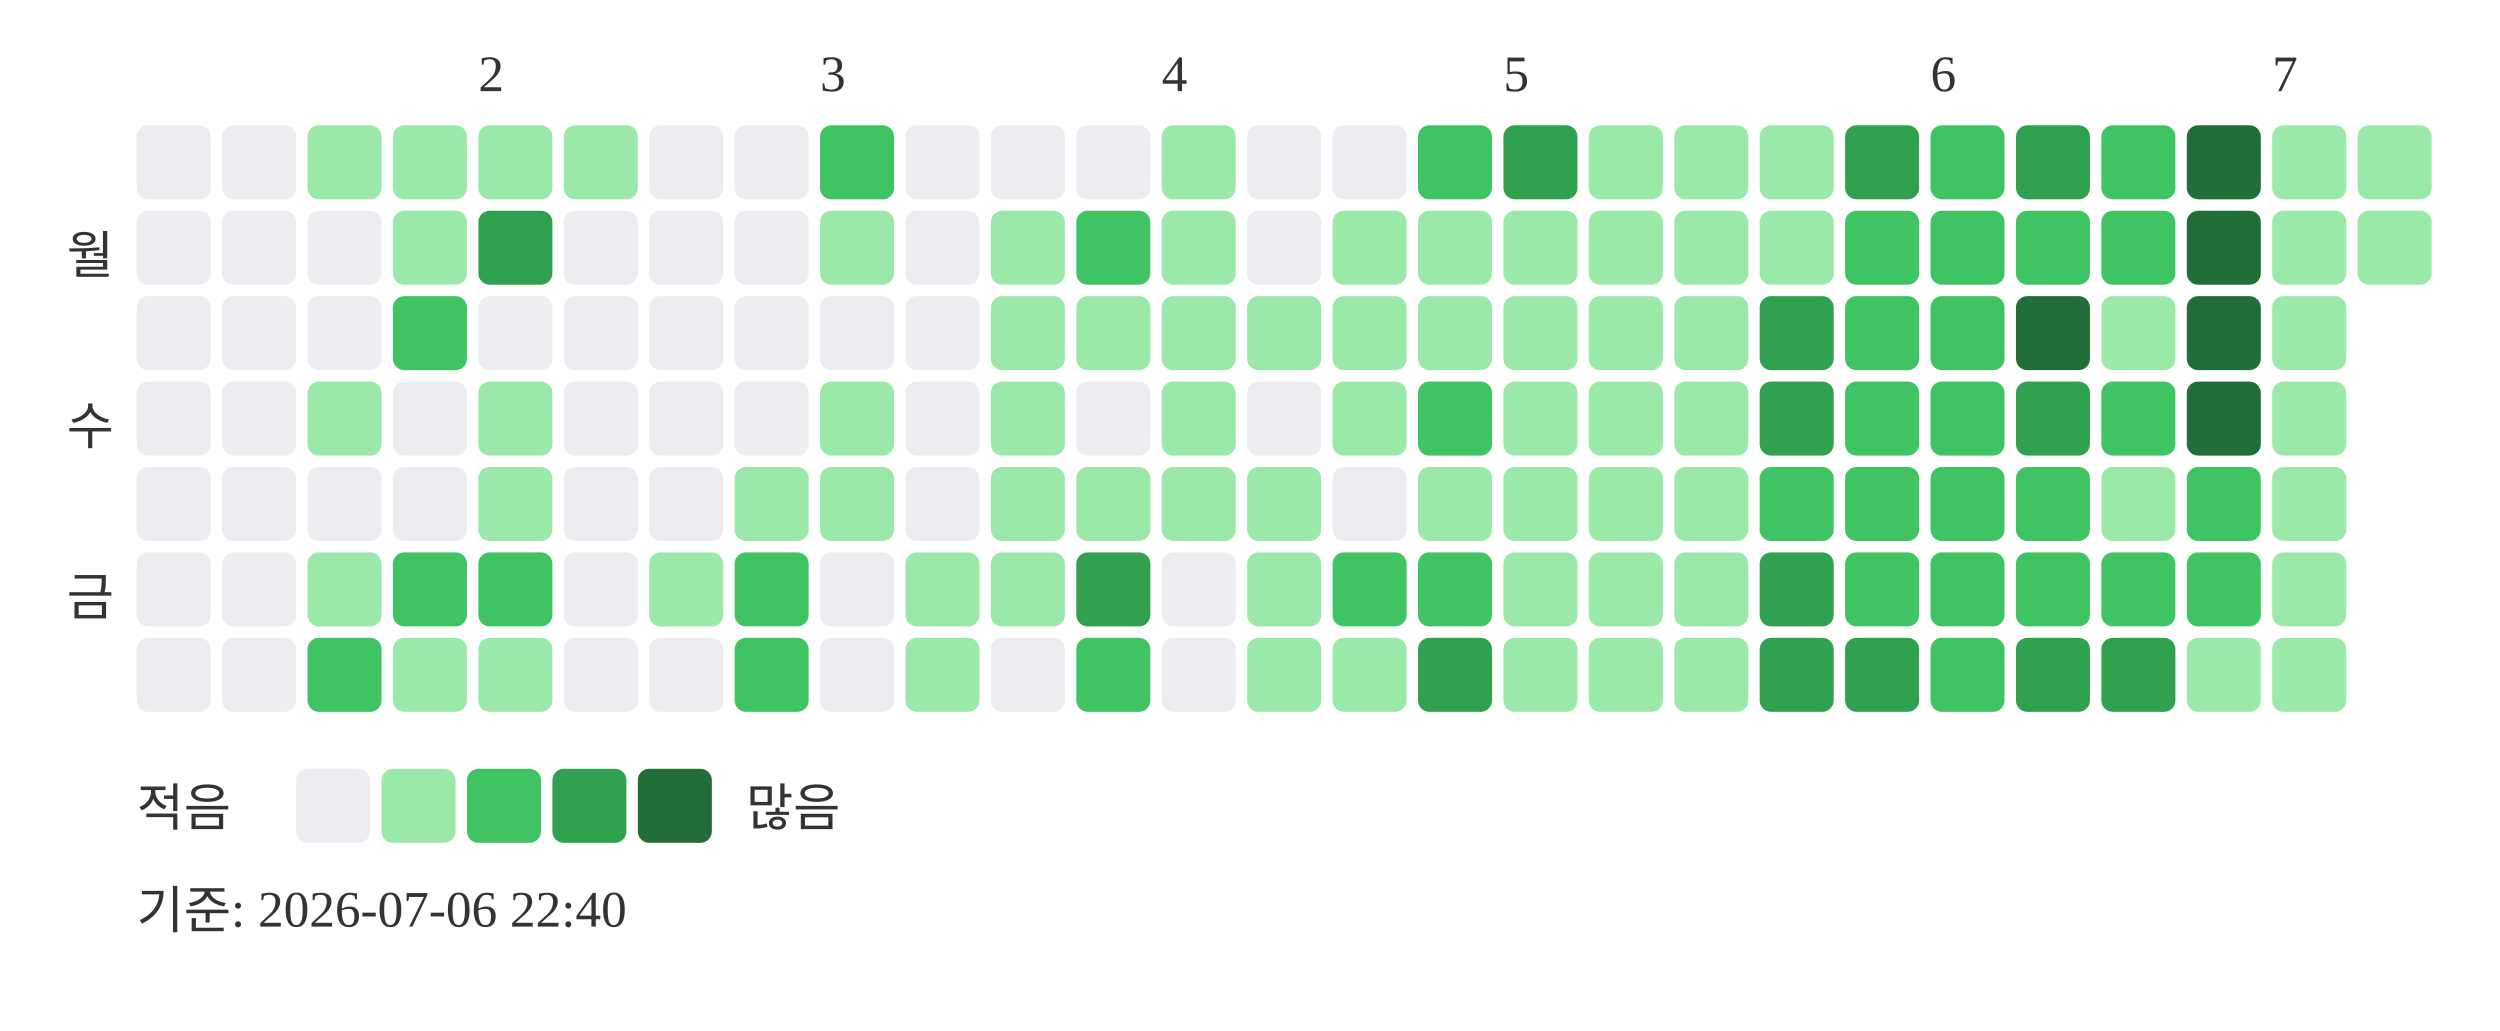
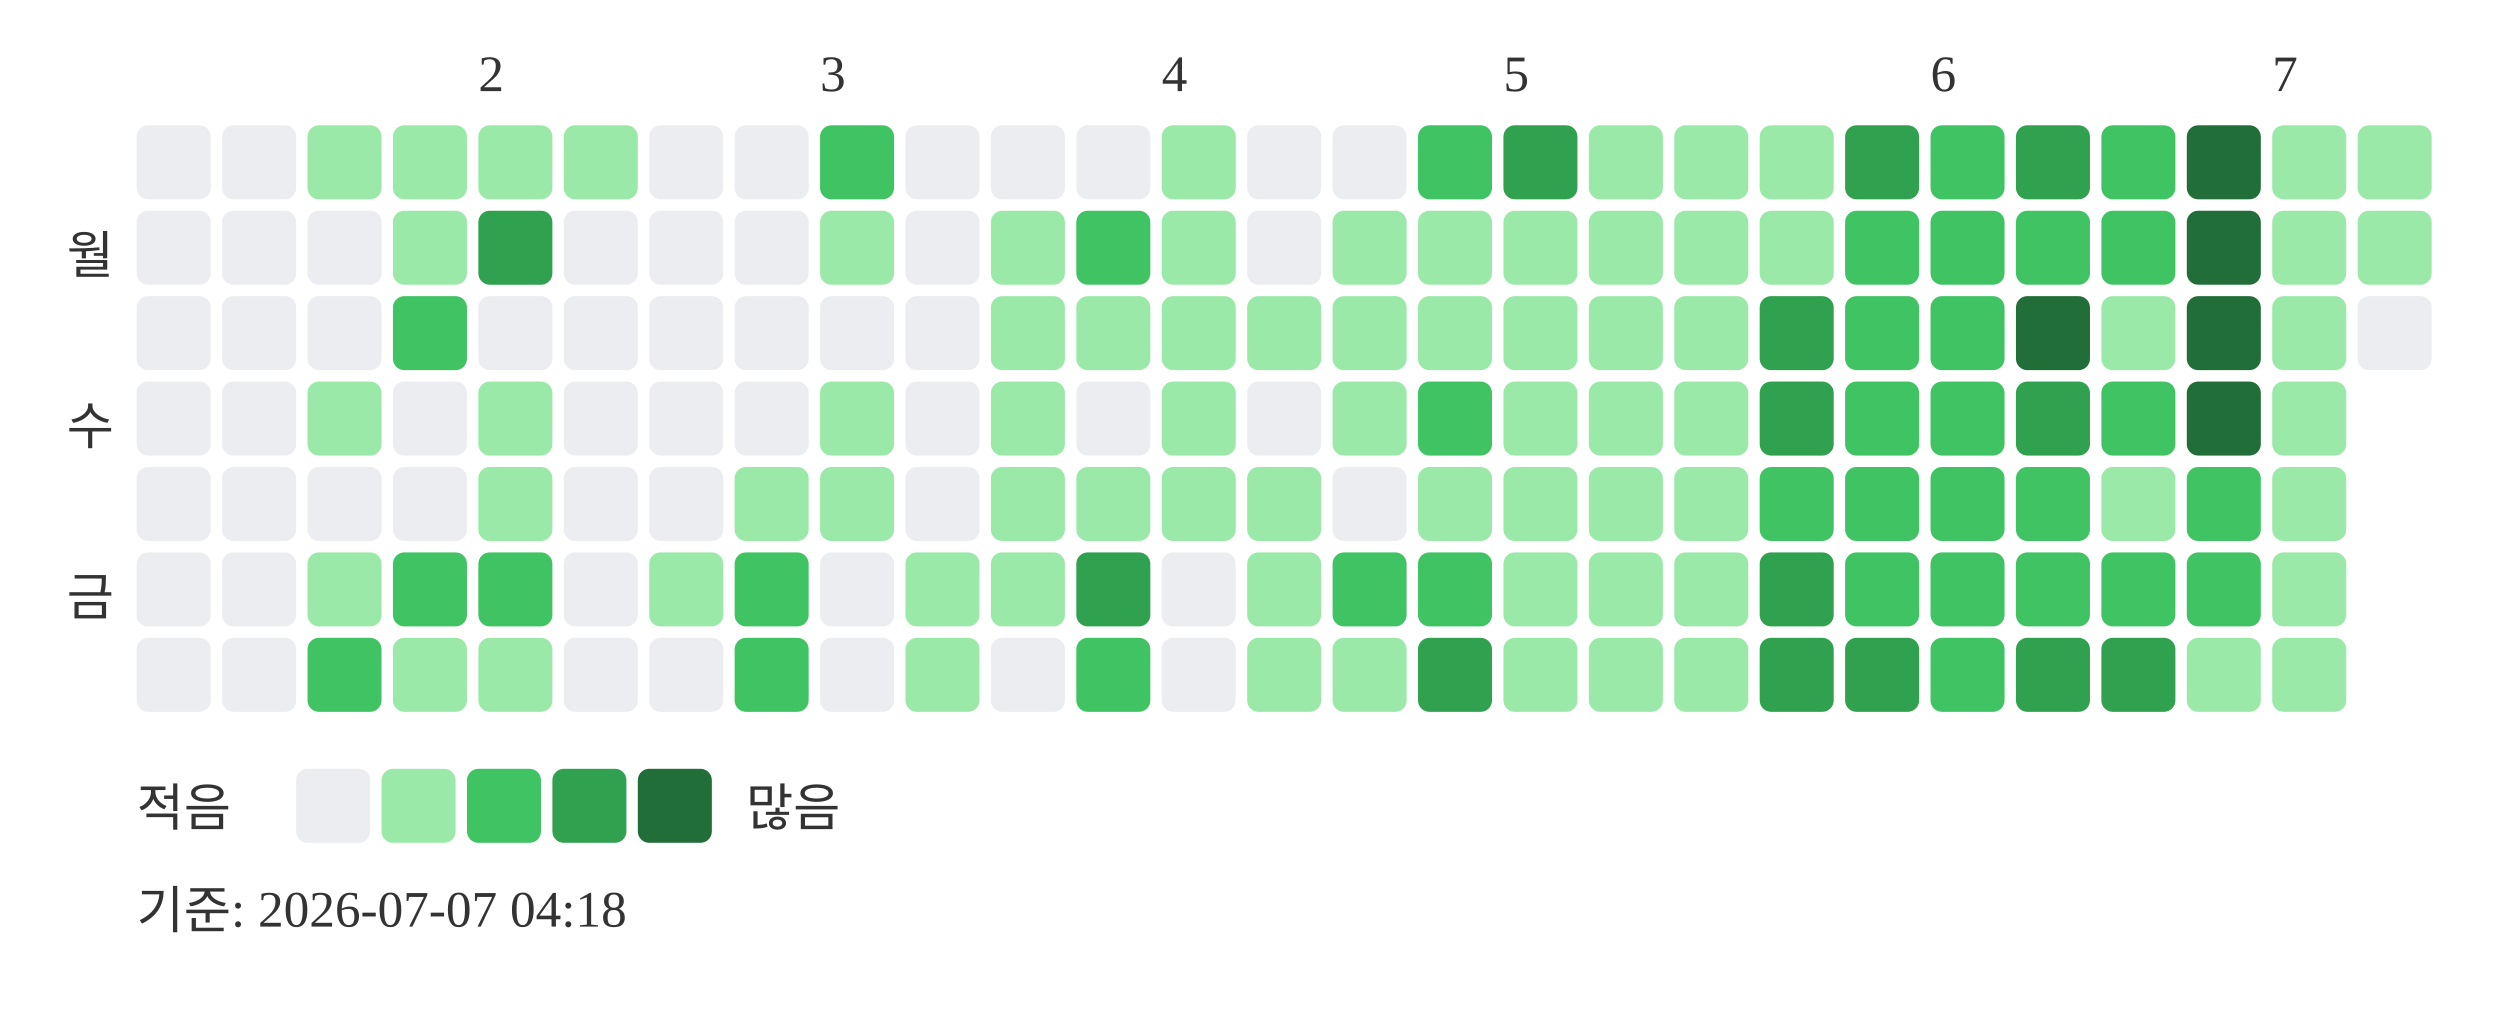
<svg xmlns="http://www.w3.org/2000/svg" width="439" height="181">
  <text x="84" y="16" font-size="9" fill="#333333">2</text>
  <text x="144" y="16" font-size="9" fill="#333333">3</text>
  <text x="204" y="16" font-size="9" fill="#333333">4</text>
  <text x="264" y="16" font-size="9" fill="#333333">5</text>
  <text x="339" y="16" font-size="9" fill="#333333">6</text>
  <text x="399" y="16" font-size="9" fill="#333333">7</text>
  <text x="20" y="48" text-anchor="end" font-size="9" fill="#333333">월</text>
  <text x="20" y="78" text-anchor="end" font-size="9" fill="#333333">수</text>
  <text x="20" y="108" text-anchor="end" font-size="9" fill="#333333">금</text>
  <rect x="24" y="22" width="13" height="13" rx="2" fill="#ebedf0" />
  <rect x="24" y="37" width="13" height="13" rx="2" fill="#ebedf0" />
  <rect x="24" y="52" width="13" height="13" rx="2" fill="#ebedf0" />
  <rect x="24" y="67" width="13" height="13" rx="2" fill="#ebedf0" />
  <rect x="24" y="82" width="13" height="13" rx="2" fill="#ebedf0" />
  <rect x="24" y="97" width="13" height="13" rx="2" fill="#ebedf0" />
  <rect x="24" y="112" width="13" height="13" rx="2" fill="#ebedf0" />
  <rect x="39" y="22" width="13" height="13" rx="2" fill="#ebedf0" />
  <rect x="39" y="37" width="13" height="13" rx="2" fill="#ebedf0" />
  <rect x="39" y="52" width="13" height="13" rx="2" fill="#ebedf0" />
  <rect x="39" y="67" width="13" height="13" rx="2" fill="#ebedf0" />
  <rect x="39" y="82" width="13" height="13" rx="2" fill="#ebedf0" />
  <rect x="39" y="97" width="13" height="13" rx="2" fill="#ebedf0" />
  <rect x="39" y="112" width="13" height="13" rx="2" fill="#ebedf0" />
  <rect x="54" y="22" width="13" height="13" rx="2" fill="#9be9a8" />
  <rect x="54" y="37" width="13" height="13" rx="2" fill="#ebedf0" />
  <rect x="54" y="52" width="13" height="13" rx="2" fill="#ebedf0" />
  <rect x="54" y="67" width="13" height="13" rx="2" fill="#9be9a8" />
  <rect x="54" y="82" width="13" height="13" rx="2" fill="#ebedf0" />
  <rect x="54" y="97" width="13" height="13" rx="2" fill="#9be9a8" />
  <rect x="54" y="112" width="13" height="13" rx="2" fill="#40c463" />
  <rect x="69" y="22" width="13" height="13" rx="2" fill="#9be9a8" />
  <rect x="69" y="37" width="13" height="13" rx="2" fill="#9be9a8" />
  <rect x="69" y="52" width="13" height="13" rx="2" fill="#40c463" />
  <rect x="69" y="67" width="13" height="13" rx="2" fill="#ebedf0" />
  <rect x="69" y="82" width="13" height="13" rx="2" fill="#ebedf0" />
  <rect x="69" y="97" width="13" height="13" rx="2" fill="#40c463" />
  <rect x="69" y="112" width="13" height="13" rx="2" fill="#9be9a8" />
  <rect x="84" y="22" width="13" height="13" rx="2" fill="#9be9a8" />
  <rect x="84" y="37" width="13" height="13" rx="2" fill="#30a14e" />
  <rect x="84" y="52" width="13" height="13" rx="2" fill="#ebedf0" />
  <rect x="84" y="67" width="13" height="13" rx="2" fill="#9be9a8" />
  <rect x="84" y="82" width="13" height="13" rx="2" fill="#9be9a8" />
  <rect x="84" y="97" width="13" height="13" rx="2" fill="#40c463" />
  <rect x="84" y="112" width="13" height="13" rx="2" fill="#9be9a8" />
  <rect x="99" y="22" width="13" height="13" rx="2" fill="#9be9a8" />
  <rect x="99" y="37" width="13" height="13" rx="2" fill="#ebedf0" />
  <rect x="99" y="52" width="13" height="13" rx="2" fill="#ebedf0" />
  <rect x="99" y="67" width="13" height="13" rx="2" fill="#ebedf0" />
  <rect x="99" y="82" width="13" height="13" rx="2" fill="#ebedf0" />
  <rect x="99" y="97" width="13" height="13" rx="2" fill="#ebedf0" />
  <rect x="99" y="112" width="13" height="13" rx="2" fill="#ebedf0" />
  <rect x="114" y="22" width="13" height="13" rx="2" fill="#ebedf0" />
  <rect x="114" y="37" width="13" height="13" rx="2" fill="#ebedf0" />
  <rect x="114" y="52" width="13" height="13" rx="2" fill="#ebedf0" />
  <rect x="114" y="67" width="13" height="13" rx="2" fill="#ebedf0" />
  <rect x="114" y="82" width="13" height="13" rx="2" fill="#ebedf0" />
  <rect x="114" y="97" width="13" height="13" rx="2" fill="#9be9a8" />
  <rect x="114" y="112" width="13" height="13" rx="2" fill="#ebedf0" />
  <rect x="129" y="22" width="13" height="13" rx="2" fill="#ebedf0" />
  <rect x="129" y="37" width="13" height="13" rx="2" fill="#ebedf0" />
  <rect x="129" y="52" width="13" height="13" rx="2" fill="#ebedf0" />
  <rect x="129" y="67" width="13" height="13" rx="2" fill="#ebedf0" />
  <rect x="129" y="82" width="13" height="13" rx="2" fill="#9be9a8" />
  <rect x="129" y="97" width="13" height="13" rx="2" fill="#40c463" />
  <rect x="129" y="112" width="13" height="13" rx="2" fill="#40c463" />
  <rect x="144" y="22" width="13" height="13" rx="2" fill="#40c463" />
  <rect x="144" y="37" width="13" height="13" rx="2" fill="#9be9a8" />
  <rect x="144" y="52" width="13" height="13" rx="2" fill="#ebedf0" />
  <rect x="144" y="67" width="13" height="13" rx="2" fill="#9be9a8" />
  <rect x="144" y="82" width="13" height="13" rx="2" fill="#9be9a8" />
  <rect x="144" y="97" width="13" height="13" rx="2" fill="#ebedf0" />
  <rect x="144" y="112" width="13" height="13" rx="2" fill="#ebedf0" />
  <rect x="159" y="22" width="13" height="13" rx="2" fill="#ebedf0" />
  <rect x="159" y="37" width="13" height="13" rx="2" fill="#ebedf0" />
  <rect x="159" y="52" width="13" height="13" rx="2" fill="#ebedf0" />
  <rect x="159" y="67" width="13" height="13" rx="2" fill="#ebedf0" />
  <rect x="159" y="82" width="13" height="13" rx="2" fill="#ebedf0" />
  <rect x="159" y="97" width="13" height="13" rx="2" fill="#9be9a8" />
  <rect x="159" y="112" width="13" height="13" rx="2" fill="#9be9a8" />
  <rect x="174" y="22" width="13" height="13" rx="2" fill="#ebedf0" />
  <rect x="174" y="37" width="13" height="13" rx="2" fill="#9be9a8" />
  <rect x="174" y="52" width="13" height="13" rx="2" fill="#9be9a8" />
  <rect x="174" y="67" width="13" height="13" rx="2" fill="#9be9a8" />
  <rect x="174" y="82" width="13" height="13" rx="2" fill="#9be9a8" />
  <rect x="174" y="97" width="13" height="13" rx="2" fill="#9be9a8" />
  <rect x="174" y="112" width="13" height="13" rx="2" fill="#ebedf0" />
  <rect x="189" y="22" width="13" height="13" rx="2" fill="#ebedf0" />
  <rect x="189" y="37" width="13" height="13" rx="2" fill="#40c463" />
  <rect x="189" y="52" width="13" height="13" rx="2" fill="#9be9a8" />
  <rect x="189" y="67" width="13" height="13" rx="2" fill="#ebedf0" />
  <rect x="189" y="82" width="13" height="13" rx="2" fill="#9be9a8" />
  <rect x="189" y="97" width="13" height="13" rx="2" fill="#30a14e" />
  <rect x="189" y="112" width="13" height="13" rx="2" fill="#40c463" />
  <rect x="204" y="22" width="13" height="13" rx="2" fill="#9be9a8" />
  <rect x="204" y="37" width="13" height="13" rx="2" fill="#9be9a8" />
  <rect x="204" y="52" width="13" height="13" rx="2" fill="#9be9a8" />
  <rect x="204" y="67" width="13" height="13" rx="2" fill="#9be9a8" />
  <rect x="204" y="82" width="13" height="13" rx="2" fill="#9be9a8" />
  <rect x="204" y="97" width="13" height="13" rx="2" fill="#ebedf0" />
  <rect x="204" y="112" width="13" height="13" rx="2" fill="#ebedf0" />
  <rect x="219" y="22" width="13" height="13" rx="2" fill="#ebedf0" />
  <rect x="219" y="37" width="13" height="13" rx="2" fill="#ebedf0" />
  <rect x="219" y="52" width="13" height="13" rx="2" fill="#9be9a8" />
  <rect x="219" y="67" width="13" height="13" rx="2" fill="#ebedf0" />
  <rect x="219" y="82" width="13" height="13" rx="2" fill="#9be9a8" />
  <rect x="219" y="97" width="13" height="13" rx="2" fill="#9be9a8" />
  <rect x="219" y="112" width="13" height="13" rx="2" fill="#9be9a8" />
  <rect x="234" y="22" width="13" height="13" rx="2" fill="#ebedf0" />
  <rect x="234" y="37" width="13" height="13" rx="2" fill="#9be9a8" />
  <rect x="234" y="52" width="13" height="13" rx="2" fill="#9be9a8" />
  <rect x="234" y="67" width="13" height="13" rx="2" fill="#9be9a8" />
  <rect x="234" y="82" width="13" height="13" rx="2" fill="#ebedf0" />
  <rect x="234" y="97" width="13" height="13" rx="2" fill="#40c463" />
  <rect x="234" y="112" width="13" height="13" rx="2" fill="#9be9a8" />
  <rect x="249" y="22" width="13" height="13" rx="2" fill="#40c463" />
  <rect x="249" y="37" width="13" height="13" rx="2" fill="#9be9a8" />
  <rect x="249" y="52" width="13" height="13" rx="2" fill="#9be9a8" />
  <rect x="249" y="67" width="13" height="13" rx="2" fill="#40c463" />
  <rect x="249" y="82" width="13" height="13" rx="2" fill="#9be9a8" />
  <rect x="249" y="97" width="13" height="13" rx="2" fill="#40c463" />
  <rect x="249" y="112" width="13" height="13" rx="2" fill="#30a14e" />
  <rect x="264" y="22" width="13" height="13" rx="2" fill="#30a14e" />
  <rect x="264" y="37" width="13" height="13" rx="2" fill="#9be9a8" />
  <rect x="264" y="52" width="13" height="13" rx="2" fill="#9be9a8" />
  <rect x="264" y="67" width="13" height="13" rx="2" fill="#9be9a8" />
  <rect x="264" y="82" width="13" height="13" rx="2" fill="#9be9a8" />
  <rect x="264" y="97" width="13" height="13" rx="2" fill="#9be9a8" />
  <rect x="264" y="112" width="13" height="13" rx="2" fill="#9be9a8" />
  <rect x="279" y="22" width="13" height="13" rx="2" fill="#9be9a8" />
  <rect x="279" y="37" width="13" height="13" rx="2" fill="#9be9a8" />
  <rect x="279" y="52" width="13" height="13" rx="2" fill="#9be9a8" />
  <rect x="279" y="67" width="13" height="13" rx="2" fill="#9be9a8" />
  <rect x="279" y="82" width="13" height="13" rx="2" fill="#9be9a8" />
  <rect x="279" y="97" width="13" height="13" rx="2" fill="#9be9a8" />
  <rect x="279" y="112" width="13" height="13" rx="2" fill="#9be9a8" />
  <rect x="294" y="22" width="13" height="13" rx="2" fill="#9be9a8" />
  <rect x="294" y="37" width="13" height="13" rx="2" fill="#9be9a8" />
  <rect x="294" y="52" width="13" height="13" rx="2" fill="#9be9a8" />
  <rect x="294" y="67" width="13" height="13" rx="2" fill="#9be9a8" />
  <rect x="294" y="82" width="13" height="13" rx="2" fill="#9be9a8" />
  <rect x="294" y="97" width="13" height="13" rx="2" fill="#9be9a8" />
  <rect x="294" y="112" width="13" height="13" rx="2" fill="#9be9a8" />
  <rect x="309" y="22" width="13" height="13" rx="2" fill="#9be9a8" />
  <rect x="309" y="37" width="13" height="13" rx="2" fill="#9be9a8" />
  <rect x="309" y="52" width="13" height="13" rx="2" fill="#30a14e" />
  <rect x="309" y="67" width="13" height="13" rx="2" fill="#30a14e" />
  <rect x="309" y="82" width="13" height="13" rx="2" fill="#40c463" />
  <rect x="309" y="97" width="13" height="13" rx="2" fill="#30a14e" />
  <rect x="309" y="112" width="13" height="13" rx="2" fill="#30a14e" />
  <rect x="324" y="22" width="13" height="13" rx="2" fill="#30a14e" />
  <rect x="324" y="37" width="13" height="13" rx="2" fill="#40c463" />
  <rect x="324" y="52" width="13" height="13" rx="2" fill="#40c463" />
  <rect x="324" y="67" width="13" height="13" rx="2" fill="#40c463" />
  <rect x="324" y="82" width="13" height="13" rx="2" fill="#40c463" />
  <rect x="324" y="97" width="13" height="13" rx="2" fill="#40c463" />
  <rect x="324" y="112" width="13" height="13" rx="2" fill="#30a14e" />
  <rect x="339" y="22" width="13" height="13" rx="2" fill="#40c463" />
  <rect x="339" y="37" width="13" height="13" rx="2" fill="#40c463" />
  <rect x="339" y="52" width="13" height="13" rx="2" fill="#40c463" />
  <rect x="339" y="67" width="13" height="13" rx="2" fill="#40c463" />
  <rect x="339" y="82" width="13" height="13" rx="2" fill="#40c463" />
  <rect x="339" y="97" width="13" height="13" rx="2" fill="#40c463" />
  <rect x="339" y="112" width="13" height="13" rx="2" fill="#40c463" />
  <rect x="354" y="22" width="13" height="13" rx="2" fill="#30a14e" />
  <rect x="354" y="37" width="13" height="13" rx="2" fill="#40c463" />
  <rect x="354" y="52" width="13" height="13" rx="2" fill="#216e39" />
  <rect x="354" y="67" width="13" height="13" rx="2" fill="#30a14e" />
  <rect x="354" y="82" width="13" height="13" rx="2" fill="#40c463" />
  <rect x="354" y="97" width="13" height="13" rx="2" fill="#40c463" />
  <rect x="354" y="112" width="13" height="13" rx="2" fill="#30a14e" />
  <rect x="369" y="22" width="13" height="13" rx="2" fill="#40c463" />
  <rect x="369" y="37" width="13" height="13" rx="2" fill="#40c463" />
  <rect x="369" y="52" width="13" height="13" rx="2" fill="#9be9a8" />
  <rect x="369" y="67" width="13" height="13" rx="2" fill="#40c463" />
  <rect x="369" y="82" width="13" height="13" rx="2" fill="#9be9a8" />
  <rect x="369" y="97" width="13" height="13" rx="2" fill="#40c463" />
  <rect x="369" y="112" width="13" height="13" rx="2" fill="#30a14e" />
  <rect x="384" y="22" width="13" height="13" rx="2" fill="#216e39" />
  <rect x="384" y="37" width="13" height="13" rx="2" fill="#216e39" />
  <rect x="384" y="52" width="13" height="13" rx="2" fill="#216e39" />
  <rect x="384" y="67" width="13" height="13" rx="2" fill="#216e39" />
  <rect x="384" y="82" width="13" height="13" rx="2" fill="#40c463" />
  <rect x="384" y="97" width="13" height="13" rx="2" fill="#40c463" />
  <rect x="384" y="112" width="13" height="13" rx="2" fill="#9be9a8" />
  <rect x="399" y="22" width="13" height="13" rx="2" fill="#9be9a8" />
  <rect x="399" y="37" width="13" height="13" rx="2" fill="#9be9a8" />
  <rect x="399" y="52" width="13" height="13" rx="2" fill="#9be9a8" />
  <rect x="399" y="67" width="13" height="13" rx="2" fill="#9be9a8" />
  <rect x="399" y="82" width="13" height="13" rx="2" fill="#9be9a8" />
  <rect x="399" y="97" width="13" height="13" rx="2" fill="#9be9a8" />
  <rect x="399" y="112" width="13" height="13" rx="2" fill="#9be9a8" />
  <rect x="414" y="22" width="13" height="13" rx="2" fill="#9be9a8" />
  <rect x="414" y="37" width="13" height="13" rx="2" fill="#9be9a8" />
+   <rect x="414" y="52" width="13" height="13" rx="2" fill="#ebedf0" />
  <text x="24" y="145" font-size="9" fill="#333333">적음</text>
  <rect x="52" y="135" width="13" height="13" rx="2" fill="#ebedf0" />
  <rect x="67" y="135" width="13" height="13" rx="2" fill="#9be9a8" />
  <rect x="82" y="135" width="13" height="13" rx="2" fill="#40c463" />
  <rect x="97" y="135" width="13" height="13" rx="2" fill="#30a14e" />
  <rect x="112" y="135" width="13" height="13" rx="2" fill="#216e39" />
  <text x="131" y="145" font-size="9" fill="#333333">많음</text>
-   <text x="24" y="163" font-size="9" fill="#333333">기준: 2026-07-06 22:40</text>
+   <text x="24" y="163" font-size="9" fill="#333333">기준: 2026-07-07 04:18</text>
</svg>
